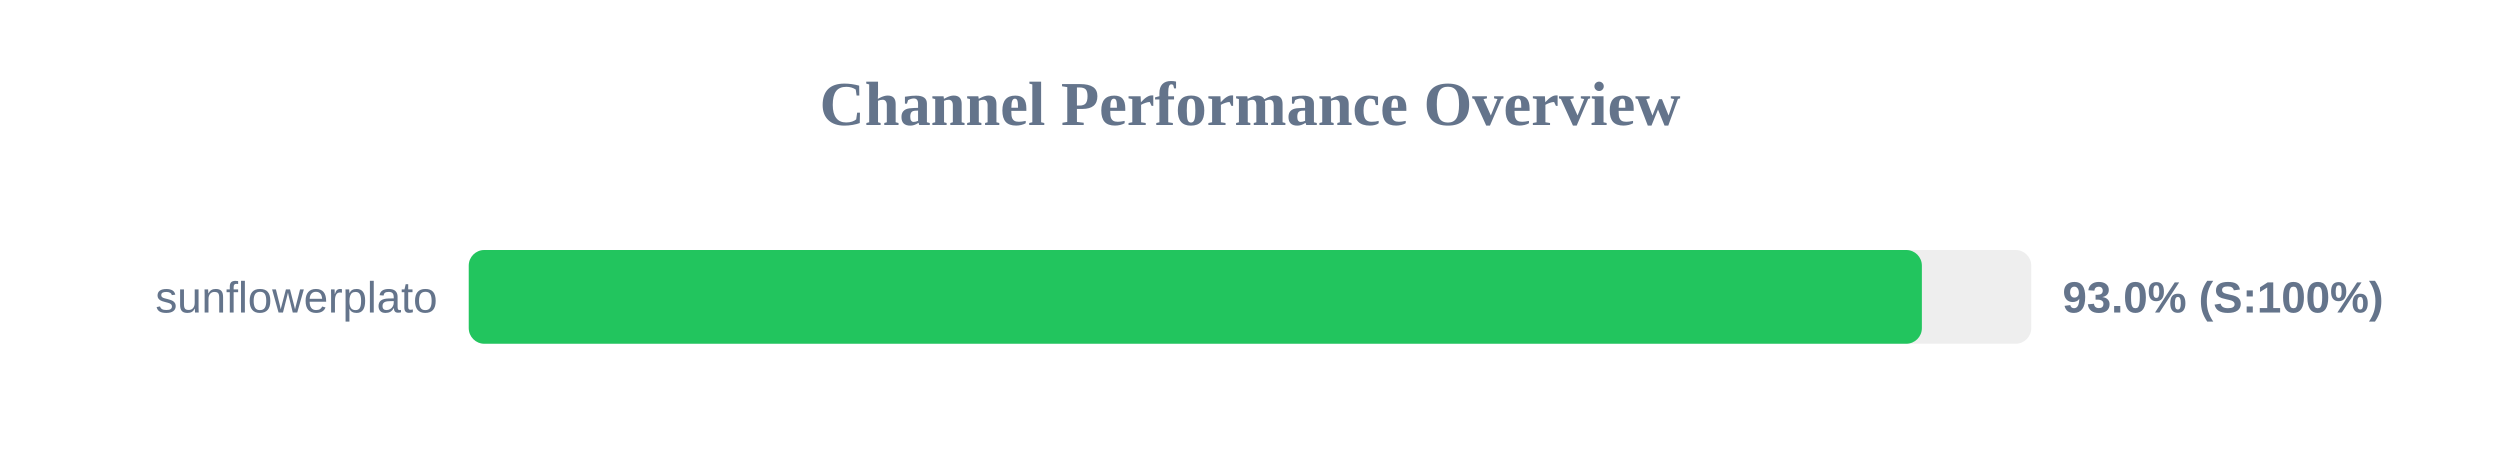
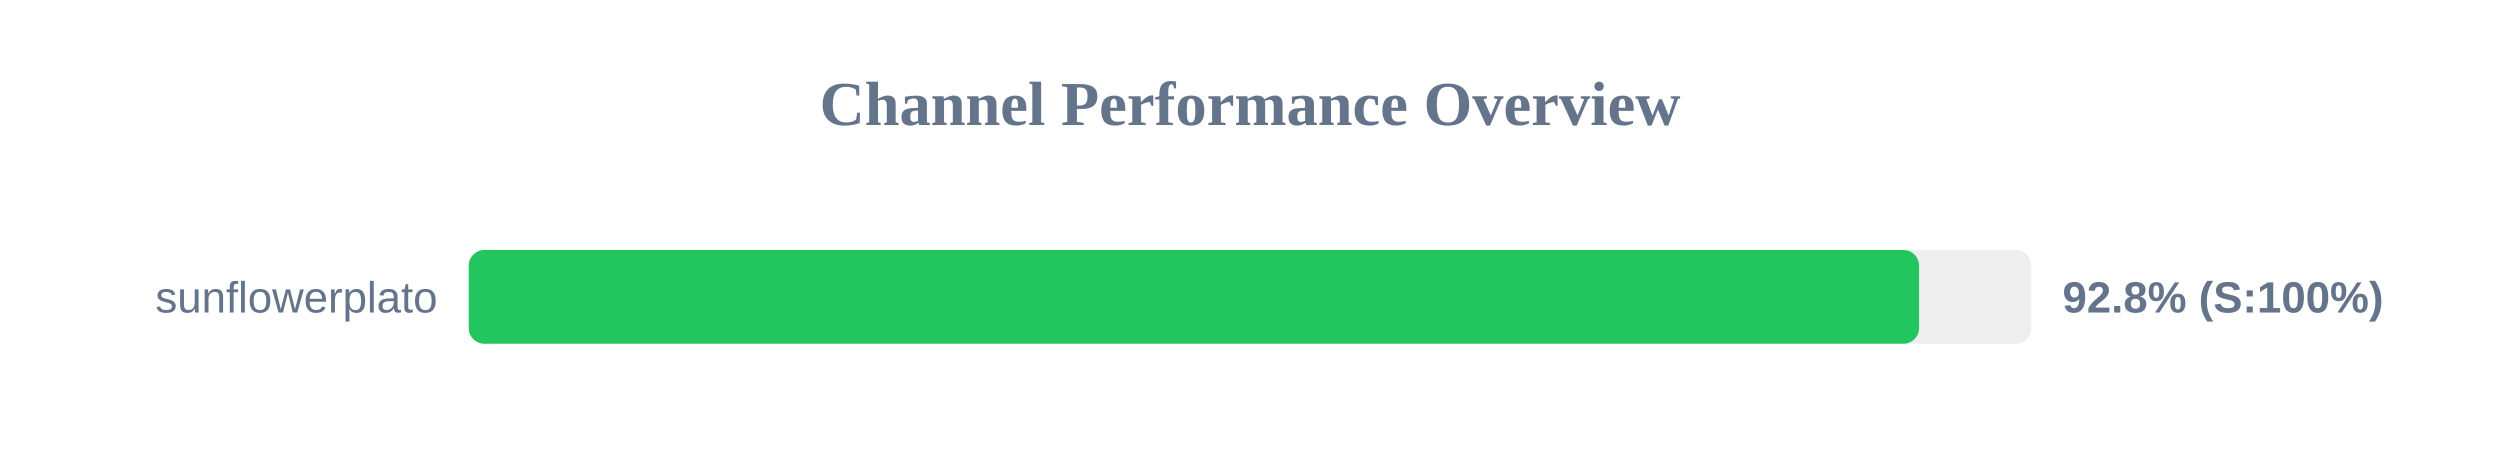
<svg xmlns="http://www.w3.org/2000/svg" width="800" height="150" version="1.1">
  <style>
        .row { font: 14px Arial; fill: #64748b; }
        .score { font: bold 14px Arial; fill: #64748b; }
    </style>
  <text x="400" y="40" text-anchor="middle" font-size="20px" font-weight="bold" fill="#64748b">Channel Performance Overview</text>
  <rect x="150" y="80" width="500" height="30" fill="#eee" rx="5" />
-   <rect x="150" y="80" width="465.0" height="30" fill="#22c55e" rx="5" />
+   <rect x="150" y="80" width="464.1" height="30" fill="#22c55e" rx="5" />
  <text x="140" y="100" text-anchor="end" class="row">sunflowerplato</text>
-   <text x="660" y="100" text-anchor="start" class="score">93.0% (S:100%)</text>
+   <text x="660" y="100" text-anchor="start" class="score">92.8% (S:100%)</text>
</svg>
